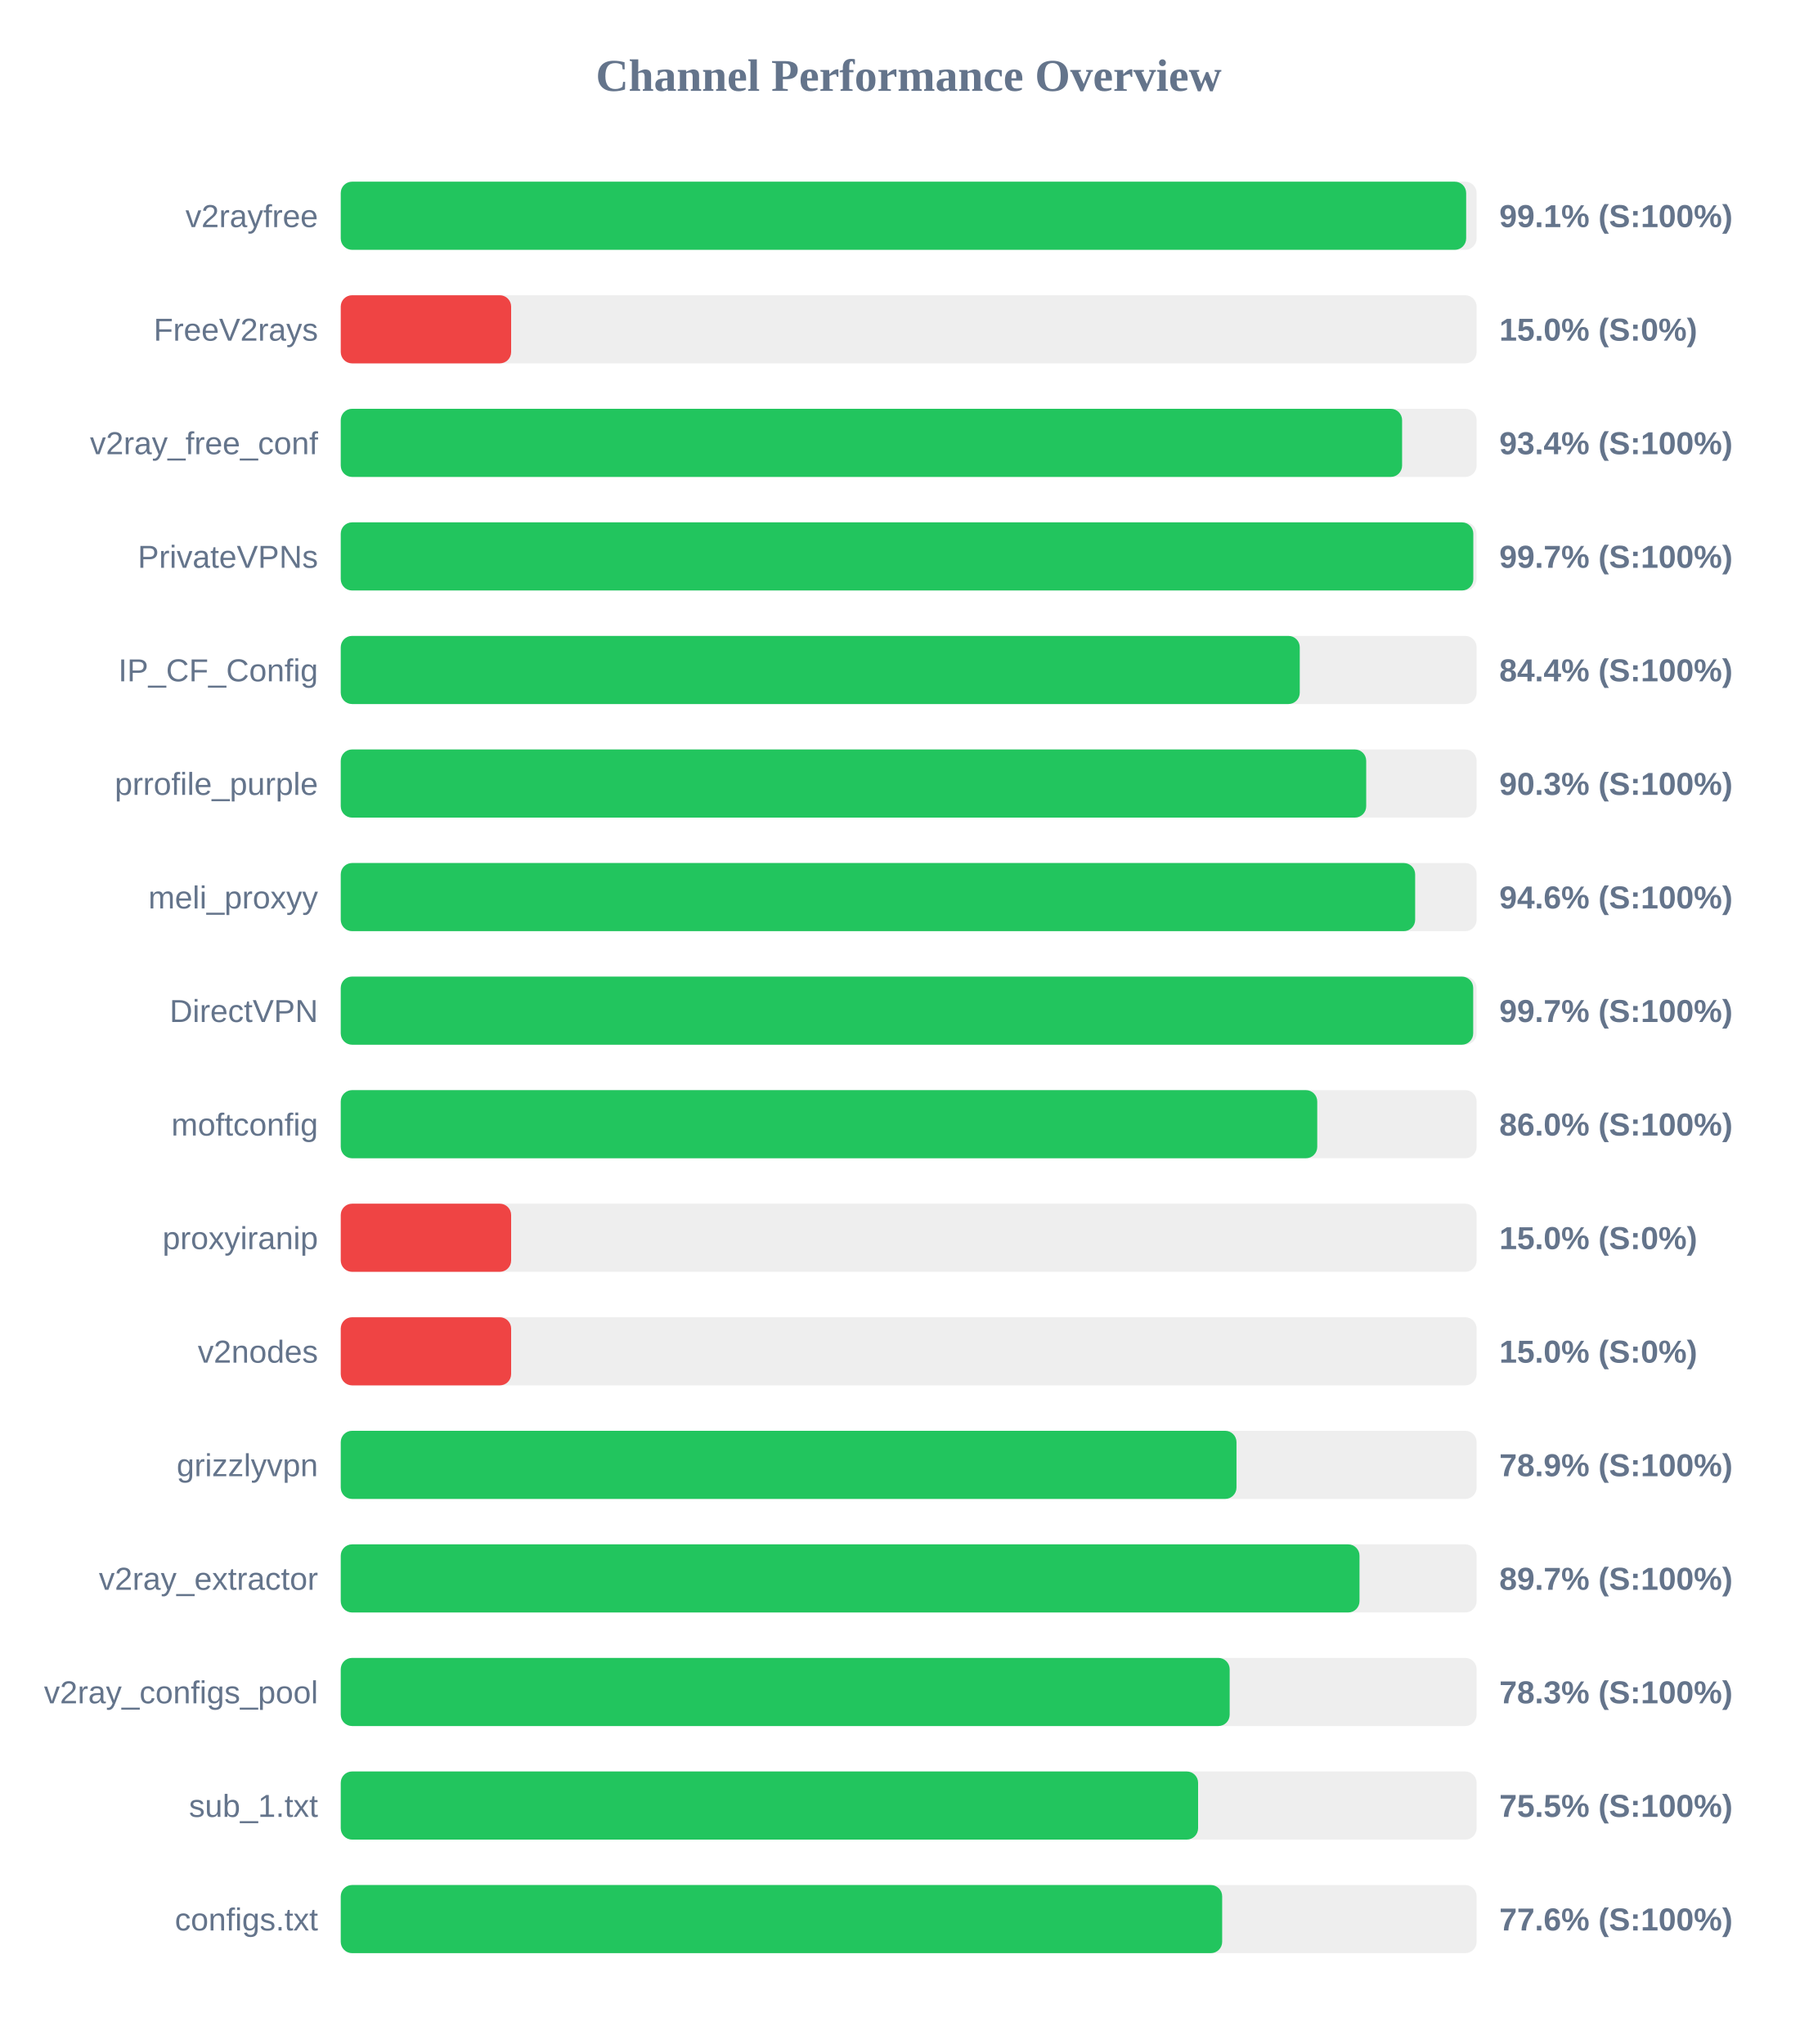
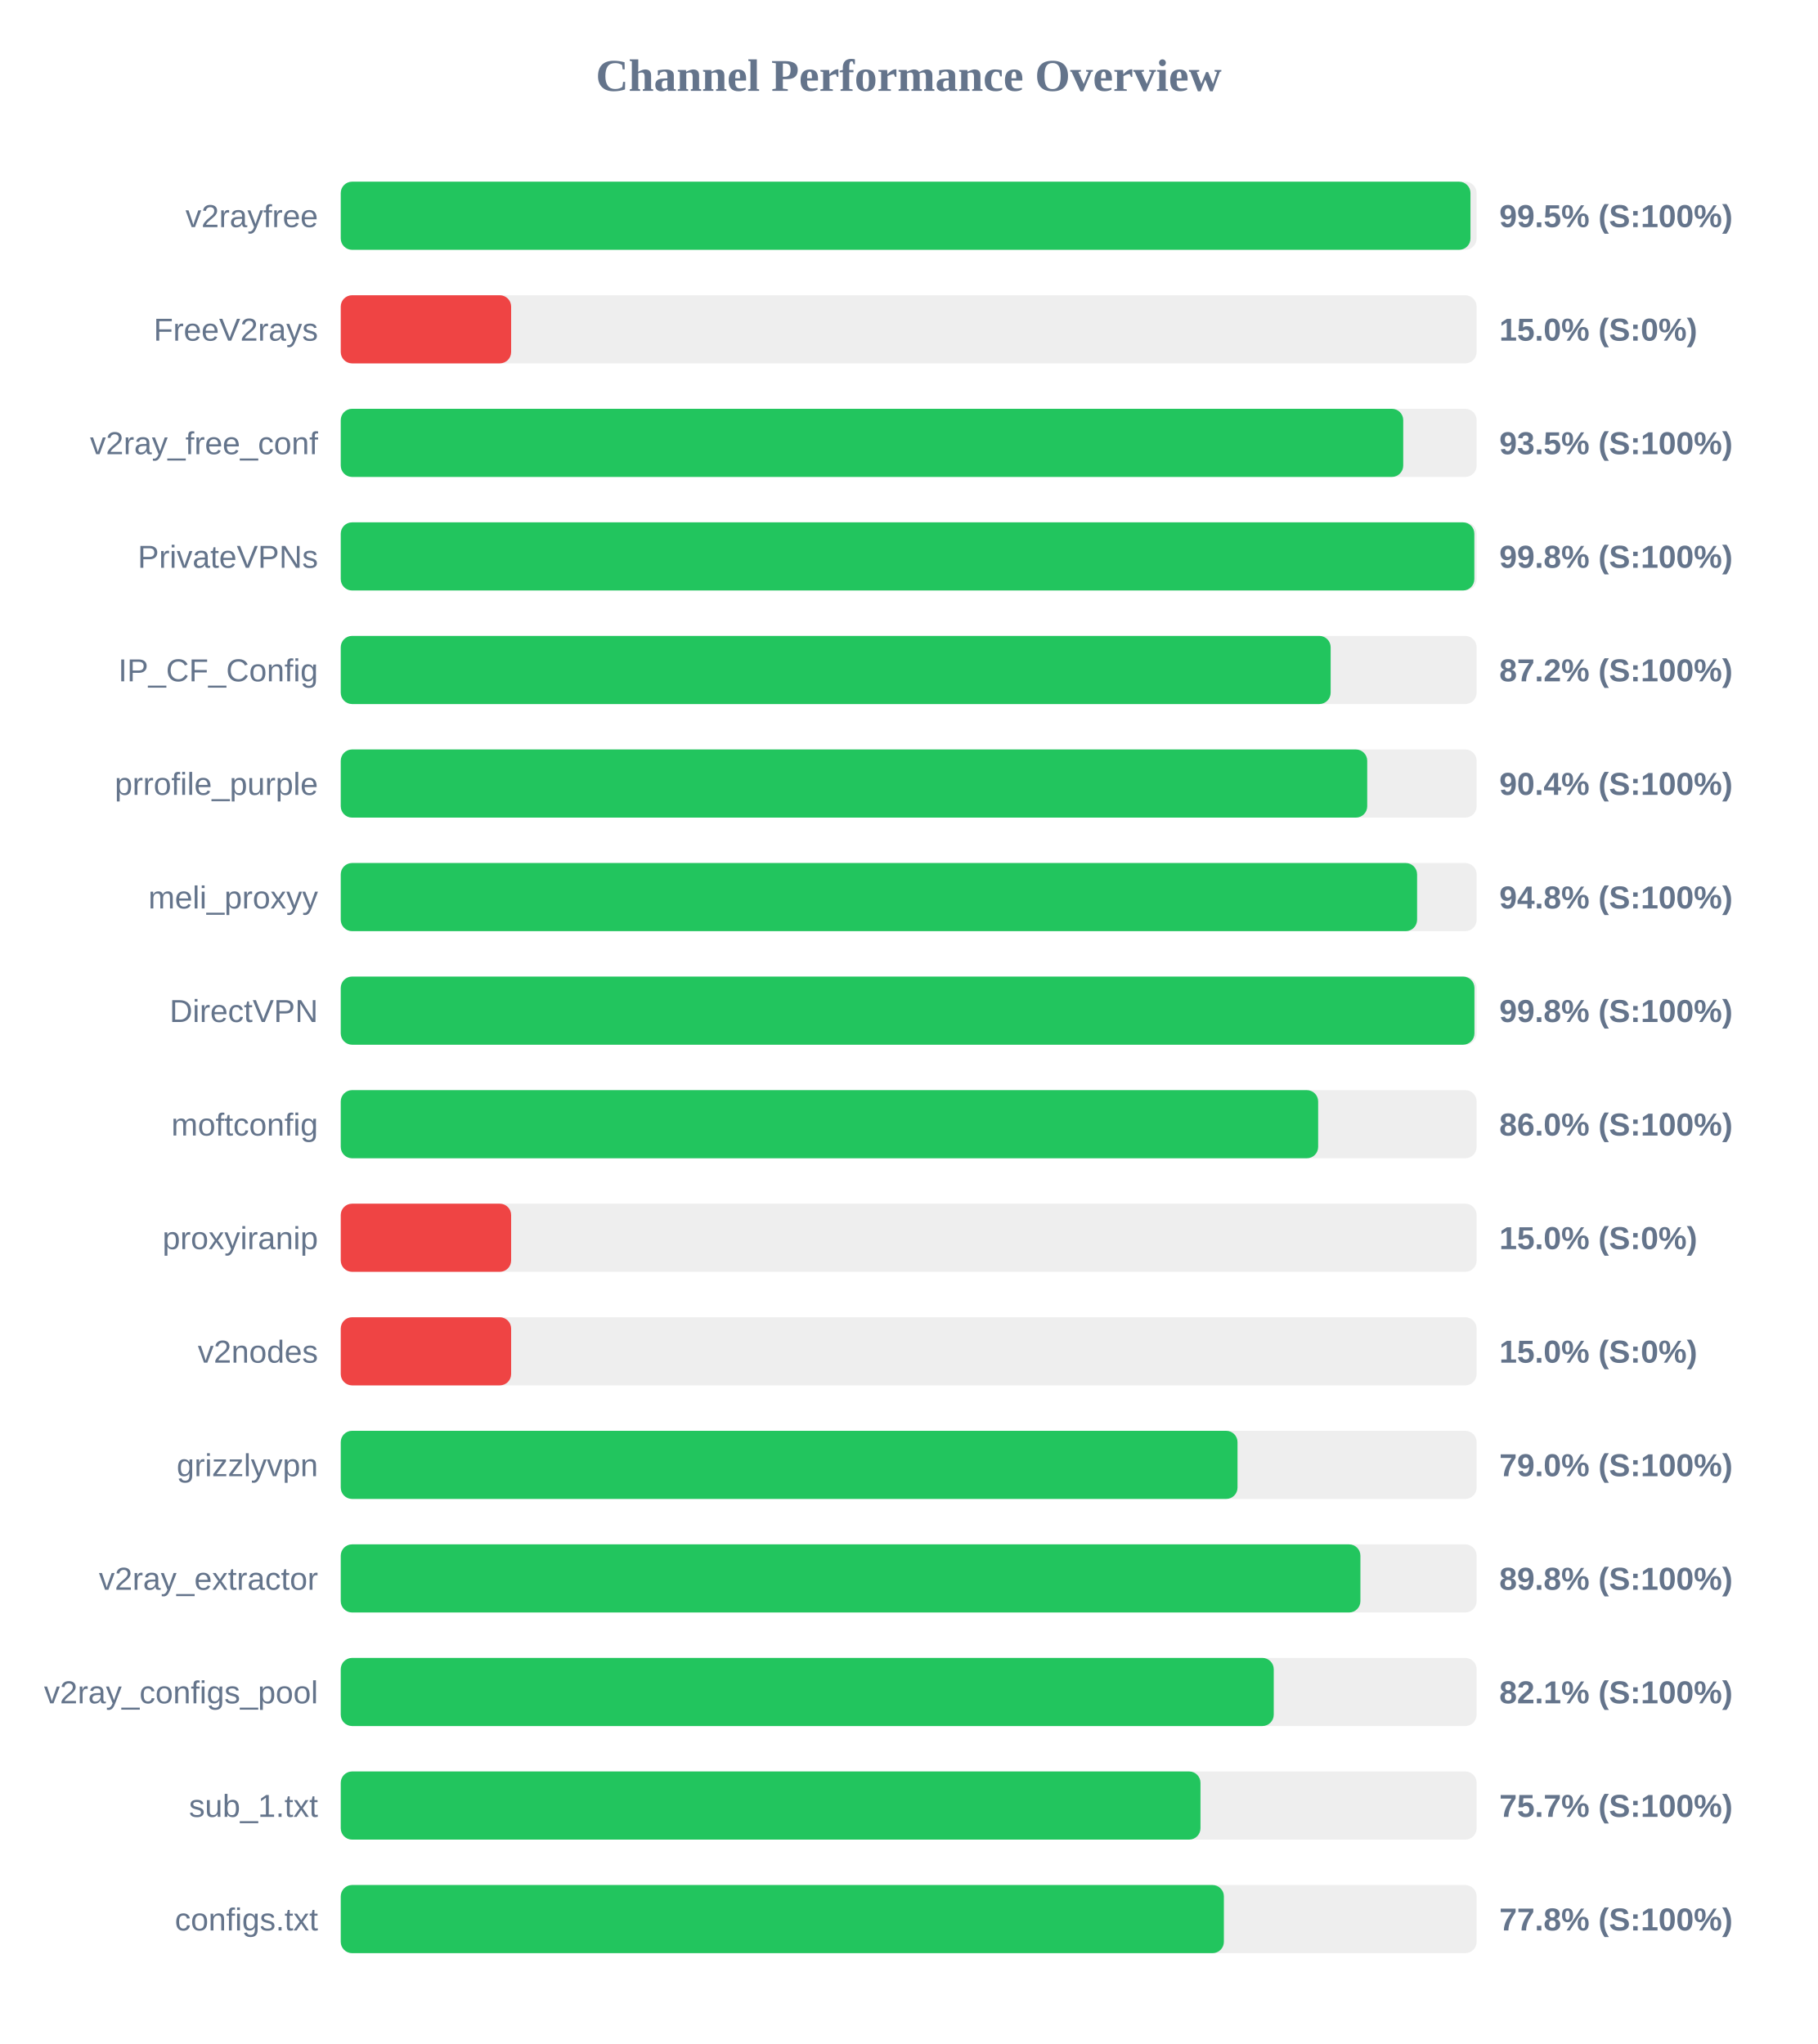
<svg xmlns="http://www.w3.org/2000/svg" width="800" height="900" version="1.1">
  <style>
        .row { font: 14px Arial; fill: #64748b; }
        .score { font: bold 14px Arial; fill: #64748b; }
    </style>
  <text x="400" y="40" text-anchor="middle" font-size="20px" font-weight="bold" fill="#64748b">Channel Performance Overview</text>
  <rect x="150" y="80" width="500" height="30" fill="#eee" rx="5" />
-   <rect x="150" y="80" width="495.4" height="30" fill="#22c55e" rx="5" />
+   <rect x="150" y="80" width="497.3" height="30" fill="#22c55e" rx="5" />
  <text x="140" y="100" text-anchor="end" class="row">v2rayfree</text>
-   <text x="660" y="100" text-anchor="start" class="score">99.1% (S:100%)</text>
+   <text x="660" y="100" text-anchor="start" class="score">99.5% (S:100%)</text>
  <rect x="150" y="130" width="500" height="30" fill="#eee" rx="5" />
  <rect x="150" y="130" width="75.0" height="30" fill="#ef4444" rx="5" />
  <text x="140" y="150" text-anchor="end" class="row">FreeV2rays</text>
  <text x="660" y="150" text-anchor="start" class="score">15.0% (S:0%)</text>
  <rect x="150" y="180" width="500" height="30" fill="#eee" rx="5" />
-   <rect x="150" y="180" width="467.2" height="30" fill="#22c55e" rx="5" />
+   <rect x="150" y="180" width="467.7" height="30" fill="#22c55e" rx="5" />
  <text x="140" y="200" text-anchor="end" class="row">v2ray_free_conf</text>
-   <text x="660" y="200" text-anchor="start" class="score">93.4% (S:100%)</text>
+   <text x="660" y="200" text-anchor="start" class="score">93.5% (S:100%)</text>
  <rect x="150" y="230" width="500" height="30" fill="#eee" rx="5" />
-   <rect x="150" y="230" width="498.55" height="30" fill="#22c55e" rx="5" />
+   <rect x="150" y="230" width="499.0" height="30" fill="#22c55e" rx="5" />
  <text x="140" y="250" text-anchor="end" class="row">PrivateVPNs</text>
-   <text x="660" y="250" text-anchor="start" class="score">99.7% (S:100%)</text>
+   <text x="660" y="250" text-anchor="start" class="score">99.8% (S:100%)</text>
  <rect x="150" y="280" width="500" height="30" fill="#eee" rx="5" />
-   <rect x="150" y="280" width="422.15" height="30" fill="#22c55e" rx="5" />
+   <rect x="150" y="280" width="435.75" height="30" fill="#22c55e" rx="5" />
  <text x="140" y="300" text-anchor="end" class="row">IP_CF_Config</text>
-   <text x="660" y="300" text-anchor="start" class="score">84.4% (S:100%)</text>
+   <text x="660" y="300" text-anchor="start" class="score">87.2% (S:100%)</text>
  <rect x="150" y="330" width="500" height="30" fill="#eee" rx="5" />
-   <rect x="150" y="330" width="451.4" height="30" fill="#22c55e" rx="5" />
+   <rect x="150" y="330" width="451.85" height="30" fill="#22c55e" rx="5" />
  <text x="140" y="350" text-anchor="end" class="row">prrofile_purple</text>
-   <text x="660" y="350" text-anchor="start" class="score">90.3% (S:100%)</text>
+   <text x="660" y="350" text-anchor="start" class="score">90.4% (S:100%)</text>
  <rect x="150" y="380" width="500" height="30" fill="#eee" rx="5" />
-   <rect x="150" y="380" width="472.95" height="30" fill="#22c55e" rx="5" />
+   <rect x="150" y="380" width="473.8" height="30" fill="#22c55e" rx="5" />
  <text x="140" y="400" text-anchor="end" class="row">meli_proxyy</text>
-   <text x="660" y="400" text-anchor="start" class="score">94.6% (S:100%)</text>
+   <text x="660" y="400" text-anchor="start" class="score">94.8% (S:100%)</text>
  <rect x="150" y="430" width="500" height="30" fill="#eee" rx="5" />
-   <rect x="150" y="430" width="498.5" height="30" fill="#22c55e" rx="5" />
+   <rect x="150" y="430" width="499.05" height="30" fill="#22c55e" rx="5" />
  <text x="140" y="450" text-anchor="end" class="row">DirectVPN</text>
-   <text x="660" y="450" text-anchor="start" class="score">99.7% (S:100%)</text>
+   <text x="660" y="450" text-anchor="start" class="score">99.8% (S:100%)</text>
  <rect x="150" y="480" width="500" height="30" fill="#eee" rx="5" />
-   <rect x="150" y="480" width="429.85" height="30" fill="#22c55e" rx="5" />
+   <rect x="150" y="480" width="430.25" height="30" fill="#22c55e" rx="5" />
  <text x="140" y="500" text-anchor="end" class="row">moftconfig</text>
  <text x="660" y="500" text-anchor="start" class="score">86.0% (S:100%)</text>
  <rect x="150" y="530" width="500" height="30" fill="#eee" rx="5" />
  <rect x="150" y="530" width="75.0" height="30" fill="#ef4444" rx="5" />
  <text x="140" y="550" text-anchor="end" class="row">proxyiranip</text>
  <text x="660" y="550" text-anchor="start" class="score">15.0% (S:0%)</text>
  <rect x="150" y="580" width="500" height="30" fill="#eee" rx="5" />
  <rect x="150" y="580" width="75.0" height="30" fill="#ef4444" rx="5" />
  <text x="140" y="600" text-anchor="end" class="row">v2nodes</text>
  <text x="660" y="600" text-anchor="start" class="score">15.0% (S:0%)</text>
  <rect x="150" y="630" width="500" height="30" fill="#eee" rx="5" />
-   <rect x="150" y="630" width="394.3" height="30" fill="#22c55e" rx="5" />
+   <rect x="150" y="630" width="394.75" height="30" fill="#22c55e" rx="5" />
  <text x="140" y="650" text-anchor="end" class="row">grizzlyvpn</text>
-   <text x="660" y="650" text-anchor="start" class="score">78.9% (S:100%)</text>
+   <text x="660" y="650" text-anchor="start" class="score">79.0% (S:100%)</text>
  <rect x="150" y="680" width="500" height="30" fill="#eee" rx="5" />
-   <rect x="150" y="680" width="448.45" height="30" fill="#22c55e" rx="5" />
+   <rect x="150" y="680" width="448.85" height="30" fill="#22c55e" rx="5" />
  <text x="140" y="700" text-anchor="end" class="row">v2ray_extractor</text>
-   <text x="660" y="700" text-anchor="start" class="score">89.7% (S:100%)</text>
+   <text x="660" y="700" text-anchor="start" class="score">89.8% (S:100%)</text>
  <rect x="150" y="730" width="500" height="30" fill="#eee" rx="5" />
-   <rect x="150" y="730" width="391.3" height="30" fill="#22c55e" rx="5" />
+   <rect x="150" y="730" width="410.7" height="30" fill="#22c55e" rx="5" />
  <text x="140" y="750" text-anchor="end" class="row">v2ray_configs_pool</text>
-   <text x="660" y="750" text-anchor="start" class="score">78.3% (S:100%)</text>
+   <text x="660" y="750" text-anchor="start" class="score">82.1% (S:100%)</text>
  <rect x="150" y="780" width="500" height="30" fill="#eee" rx="5" />
-   <rect x="150" y="780" width="377.4" height="30" fill="#22c55e" rx="5" />
+   <rect x="150" y="780" width="378.45" height="30" fill="#22c55e" rx="5" />
  <text x="140" y="800" text-anchor="end" class="row">sub_1.txt</text>
-   <text x="660" y="800" text-anchor="start" class="score">75.5% (S:100%)</text>
+   <text x="660" y="800" text-anchor="start" class="score">75.7% (S:100%)</text>
  <rect x="150" y="830" width="500" height="30" fill="#eee" rx="5" />
-   <rect x="150" y="830" width="388.0" height="30" fill="#22c55e" rx="5" />
+   <rect x="150" y="830" width="388.75" height="30" fill="#22c55e" rx="5" />
  <text x="140" y="850" text-anchor="end" class="row">configs.txt</text>
-   <text x="660" y="850" text-anchor="start" class="score">77.6% (S:100%)</text>
+   <text x="660" y="850" text-anchor="start" class="score">77.8% (S:100%)</text>
</svg>
